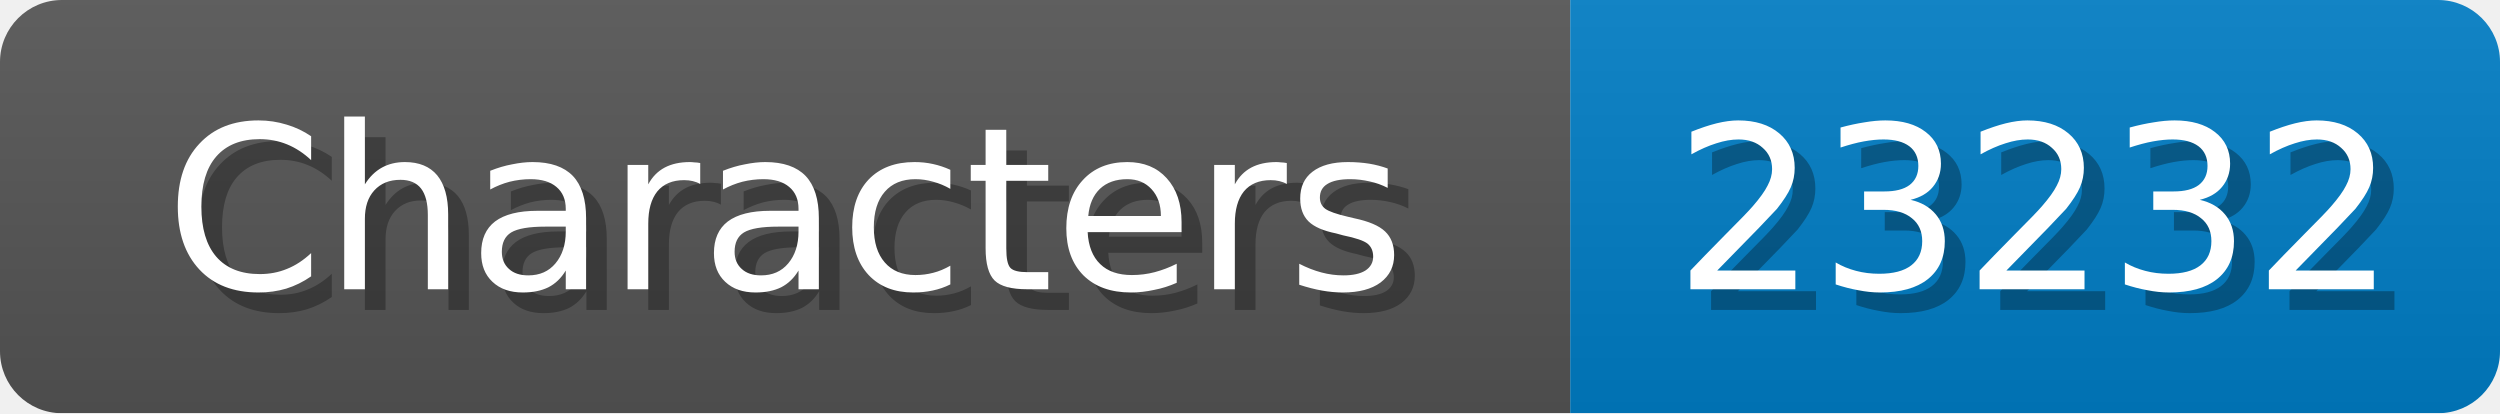
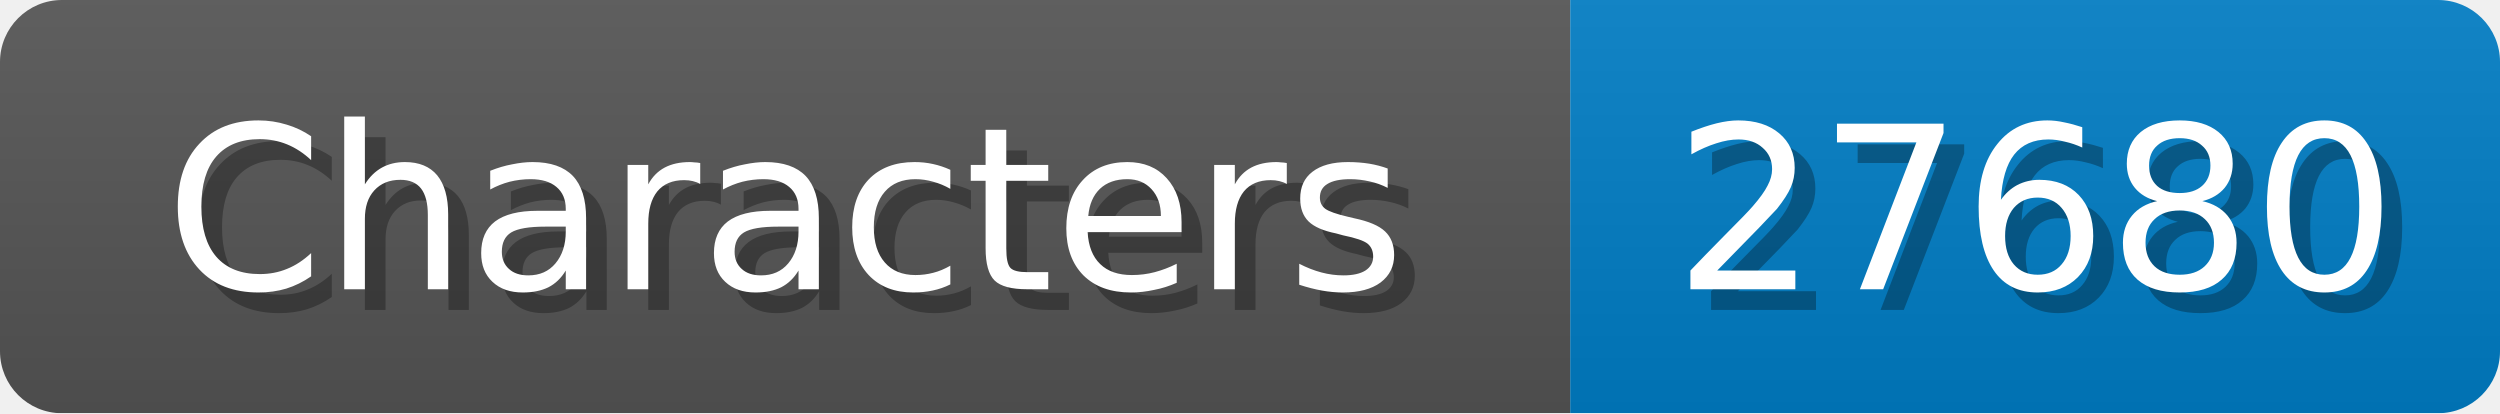
<svg xmlns="http://www.w3.org/2000/svg" width="121" height="20">
  <linearGradient id="b" x2="0" y2="100%">
    <stop offset="0" stop-color="#bbb" stop-opacity=".1" />
    <stop offset="1" stop-opacity=".1" />
  </linearGradient>
  <mask id="anybadge_1">
    <rect width="121" height="20" rx="3" fill="#fff" />
  </mask>
  <g mask="url(#anybadge_1)">
    <path fill="#555" d="M0 0h76v20H0z" />
    <path fill="#007ec6" d="M76 0h45v20H76z" />
    <path fill="url(#b)" d="M0 0h121v20H0z" />
  </g>
  <g fill="#fff" text-anchor="middle" font-family="DejaVu Sans,Verdana,Geneva,sans-serif" font-size="11">
    <text x="39.0" y="15" fill="#010101" fill-opacity=".3">Characters</text>
    <text x="38.0" y="14">Characters</text>
  </g>
  <g fill="#fff" text-anchor="middle" font-family="DejaVu Sans,Verdana,Geneva,sans-serif" font-size="11">
-     <text x="99.5" y="15" fill="#010101" fill-opacity=".3">23232</text>
-     <text x="98.5" y="14">23232</text>
+     <text x="99.5" y="15" fill="#010101" fill-opacity=".3">27680</text>
+     <text x="98.5" y="14">27680</text>
  </g>
</svg>
